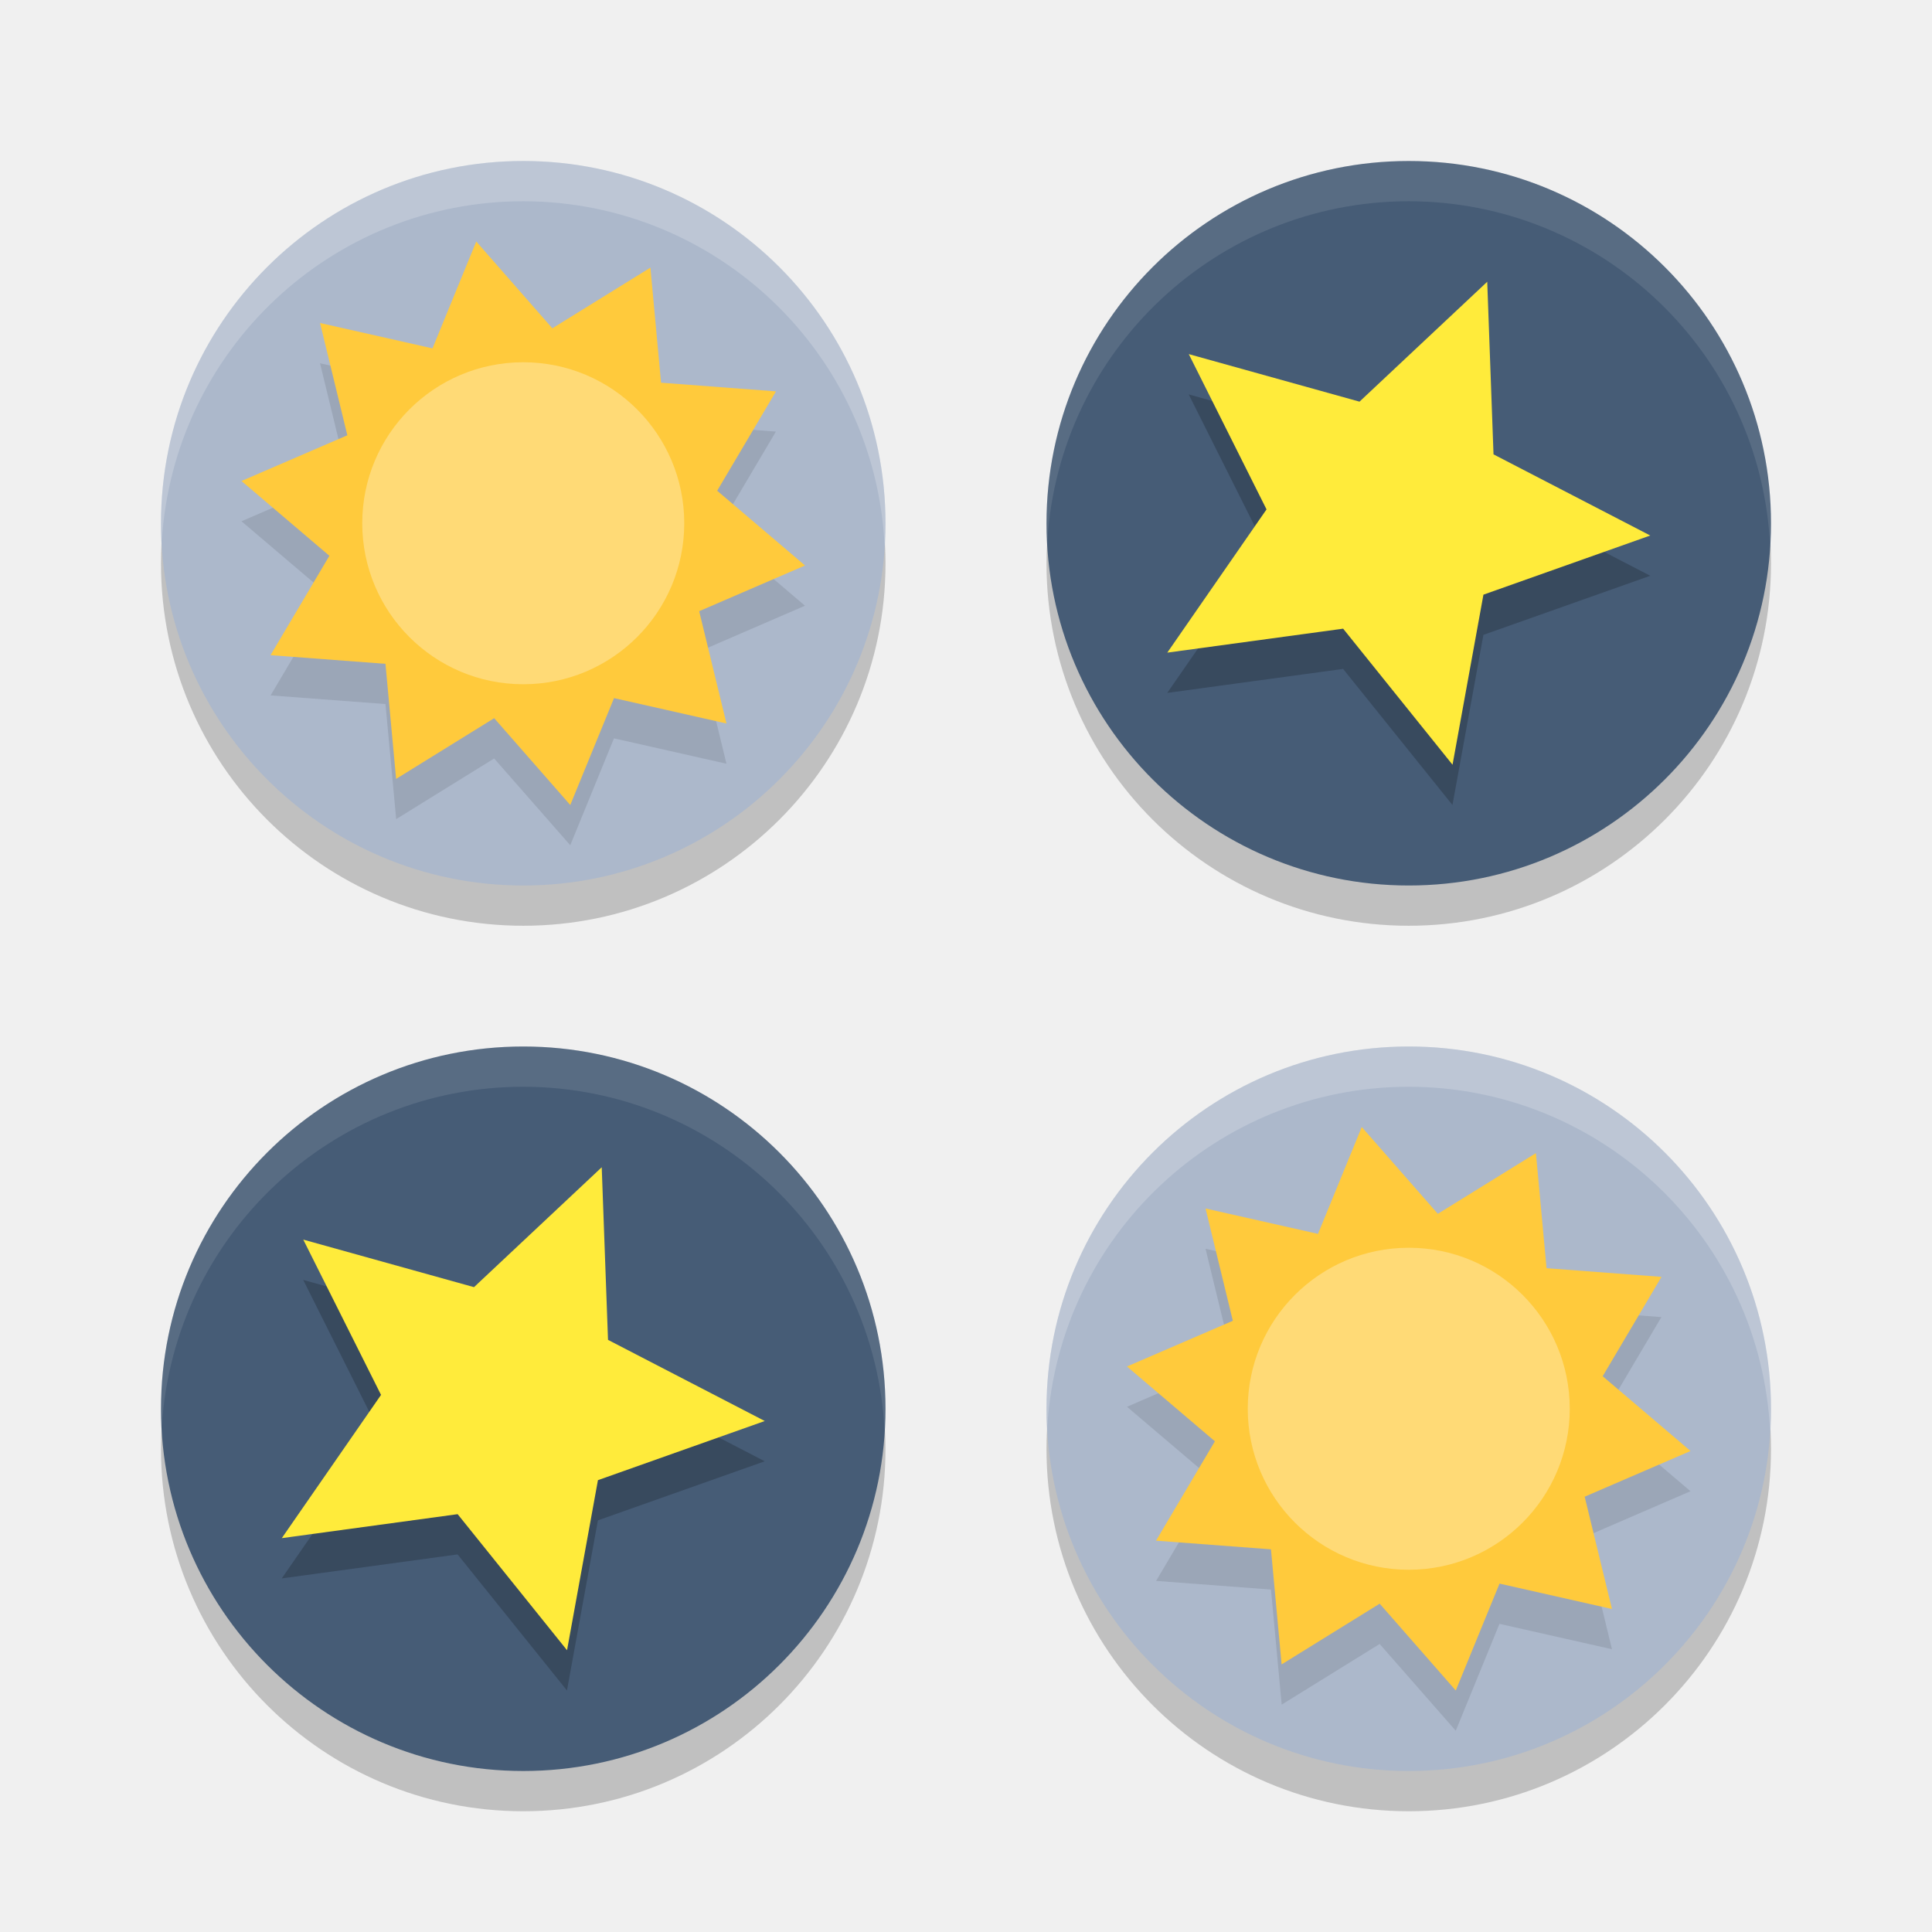
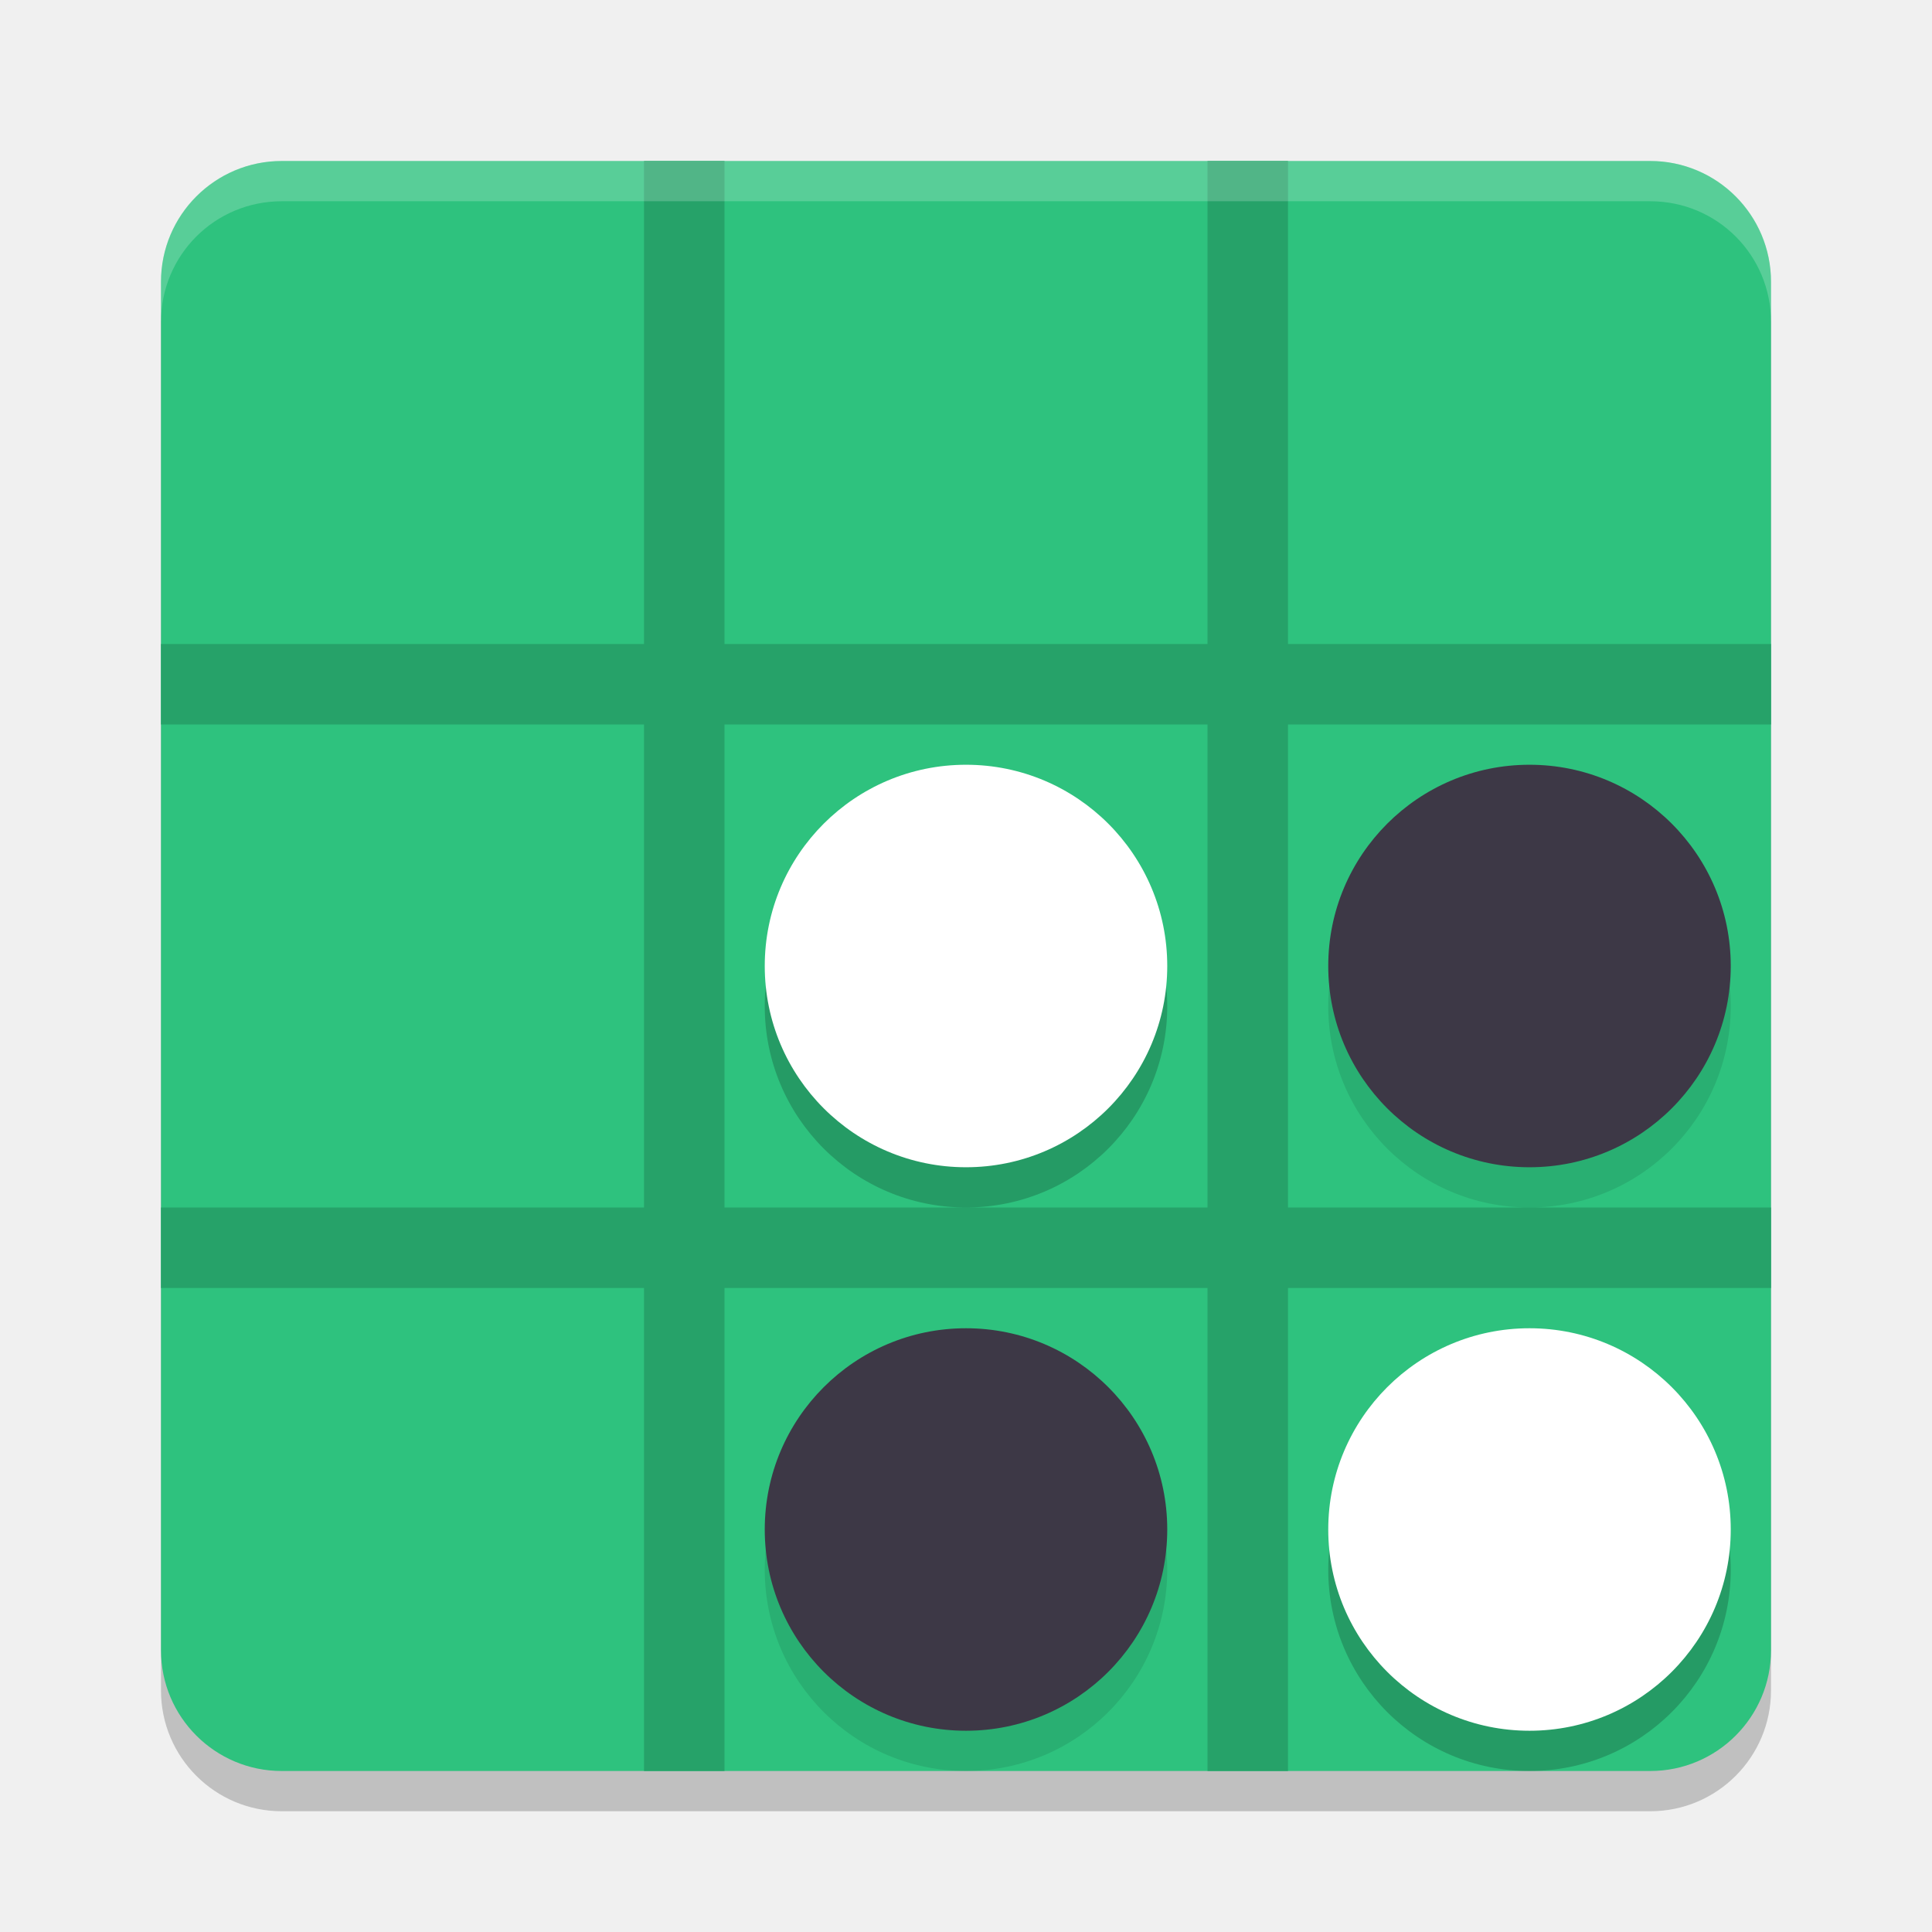
<svg xmlns="http://www.w3.org/2000/svg" width="48" height="48" version="1.1">
-   <path style="opacity:0.2" d="m 13,5 a 9,9 0 0 0 -9,9 9,9 0 0 0 9,9 9,9 0 0 0 9,-9 9,9 0 0 0 -9,-9 z m 22,0 a 9,9 0 0 0 -9,9 9,9 0 0 0 9,9 9,9 0 0 0 9,-9 9,9 0 0 0 -9,-9 z M 13,27 a 9,9 0 0 0 -9,9 9,9 0 0 0 9,9 9,9 0 0 0 9,-9 9,9 0 0 0 -9,-9 z m 22,0 a 9,9 0 0 0 -9,9 9,9 0 0 0 9,9 9,9 0 0 0 9,-9 9,9 0 0 0 -9,-9 z" />
-   <circle style="fill:#acb8cb" cx="13" cy="13" r="9" />
-   <circle style="fill:#acb8cb" cx="35" cy="35" r="9" />
-   <path style="opacity:0.1" d="M 11.832,7 10.746,9.656 7.951,9.025 8.629,11.814 6,12.951 l 2.184,1.857 -1.461,2.469 2.854,0.215 0.266,2.859 L 12.277,18.844 14.168,21 15.254,18.344 18.049,18.975 17.371,16.186 20,15.049 17.816,13.191 19.277,10.723 16.424,10.508 16.158,7.648 13.723,9.156 Z m 22,22 -1.086,2.656 -2.795,-0.631 0.678,2.789 L 28,34.951 l 2.184,1.857 -1.461,2.469 2.854,0.215 0.266,2.859 L 34.277,40.844 36.168,43 37.254,40.344 40.049,40.975 39.371,38.186 42,37.049 l -2.184,-1.857 1.461,-2.469 -2.854,-0.215 -0.266,-2.859 -2.436,1.508 z" />
-   <path style="fill:#ffca3c" transform="matrix(0.8725996,-0.1463755,0.145974,0.875,-0.261837,3.4364)" d="m 13.006,5.106 1.706,2.75 2.997,-1.222 -0.237,3.228 3.143,0.772 -2.088,2.472 2.088,2.472 -3.143,0.772 0.237,3.228 -2.997,-1.222 -1.706,2.75 L 11.3,18.355 8.303,19.578 8.54,16.35 5.397,15.578 7.486,13.106 5.397,10.633 8.54,9.861 8.303,6.633 l 2.997,1.222 z" />
-   <circle style="fill:#465c76" cx="35" cy="13" r="9" />
-   <circle style="fill:#465c76" cx="13" cy="35" r="9" />
-   <path style="opacity:0.2" d="M 36.949,8 33.775,10.98 29.533,9.799 31.465,13.656 29,17.215 33.369,16.619 36.086,20 36.855,15.773 41,14.305 37.105,12.289 Z m -22,22 -3.174,2.98 L 7.533,31.799 9.465,35.656 7,39.215 11.369,38.619 14.086,42 14.855,37.773 19,36.305 15.105,34.289 Z" />
-   <path style="fill:#ffeb3b" transform="matrix(0.8908892,-0.1217768,0.1251988,0.8665392,2.641779,5.377956)" d="m 37.506,7.143 -0.51,4.877 3.966,2.884 -4.796,1.022 -1.517,4.663 -2.454,-4.246 -4.904,-0.002 3.28,-3.646 -1.513,-4.665 4.481,1.993 z" />
-   <circle style="opacity:0.3;fill:#ffffff" cx="13" cy="13" r="4" />
-   <path style="fill:#ffeb3b" transform="matrix(0.8908892,-0.1217768,0.1251988,0.8665392,-19.35822,27.37796)" d="m 37.506,7.143 -0.51,4.877 3.966,2.884 -4.796,1.022 -1.517,4.663 -2.454,-4.246 -4.904,-0.002 3.28,-3.646 -1.513,-4.665 4.481,1.993 z" />
-   <path style="fill:#ffca3c" transform="matrix(0.8725996,-0.1463755,0.145974,0.875,21.73816,25.4364)" d="m 13.006,5.106 1.706,2.75 2.997,-1.222 -0.237,3.228 3.143,0.772 -2.088,2.472 2.088,2.472 -3.143,0.772 0.237,3.228 -2.997,-1.222 -1.706,2.75 L 11.3,18.355 8.303,19.578 8.54,16.35 5.397,15.578 7.486,13.106 5.397,10.633 8.54,9.861 8.303,6.633 l 2.997,1.222 z" />
-   <circle style="opacity:0.3;fill:#ffffff" cx="35" cy="35" r="4" />
-   <path style="opacity:0.1;fill:#ffffff" d="M 35 4 A 9 9 0 0 0 26 13 A 9 9 0 0 0 26.021 13.424 A 9 9 0 0 1 35 5 A 9 9 0 0 1 43.979 13.576 A 9 9 0 0 0 44 13 A 9 9 0 0 0 35 4 z M 13 26 A 9 9 0 0 0 4 35 A 9 9 0 0 0 4.021 35.424 A 9 9 0 0 1 13 27 A 9 9 0 0 1 21.979 35.576 A 9 9 0 0 0 22 35 A 9 9 0 0 0 13 26 z" />
-   <path style="opacity:0.2;fill:#ffffff" d="M 13 4 A 9 9 0 0 0 4 13 A 9 9 0 0 0 4.021 13.424 A 9 9 0 0 1 13 5 A 9 9 0 0 1 21.979 13.576 A 9 9 0 0 0 22 13 A 9 9 0 0 0 13 4 z M 35 26 A 9 9 0 0 0 26 35 A 9 9 0 0 0 26.021 35.424 A 9 9 0 0 1 35 27 A 9 9 0 0 1 43.979 35.576 A 9 9 0 0 0 44 35 A 9 9 0 0 0 35 26 z" />
+   <rect style="opacity:0.2" width="40" height="40" x="4" y="5" rx="3" ry="3" />
+   <rect style="fill:#2ec27e" width="40" height="40" x="4" y="4" rx="3" ry="3" />
+   <rect style="fill:#26a269" width="2" height="40" x="16" y="4" />
+   <rect style="fill:#26a269" width="2" height="40" x="30" y="4" />
+   <rect style="fill:#26a269" width="2" height="40" x="16" y="-44" transform="rotate(90)" />
+   <rect style="fill:#26a269" width="2" height="40" x="30" y="-44" transform="rotate(90)" />
+   <circle style="opacity:0.2" cx="24" cy="25" r="5" />
+   <circle style="fill:#ffffff" cx="24" cy="24" r="5" />
+   <circle style="opacity:0.2" cx="38" cy="39" r="5" />
+   <circle style="fill:#ffffff" cx="38" cy="38" r="5" />
+   <circle style="opacity:0.1" cx="38" cy="25" r="5" />
+   <circle style="fill:#3d3846" cx="38" cy="24" r="5" />
+   <circle style="opacity:0.1" cx="24" cy="39" r="5" />
+   <circle style="fill:#3d3846" cx="24" cy="38" r="5" />
+   <path style="opacity:0.2;fill:#ffffff" d="M 7 4 C 5.338 4 4 5.338 4 7 L 4 8 C 4 6.338 5.338 5 7 5 L 41 5 C 42.662 5 44 6.338 44 8 L 44 7 C 44 5.338 42.662 4 41 4 L 7 4 z" />
</svg>
